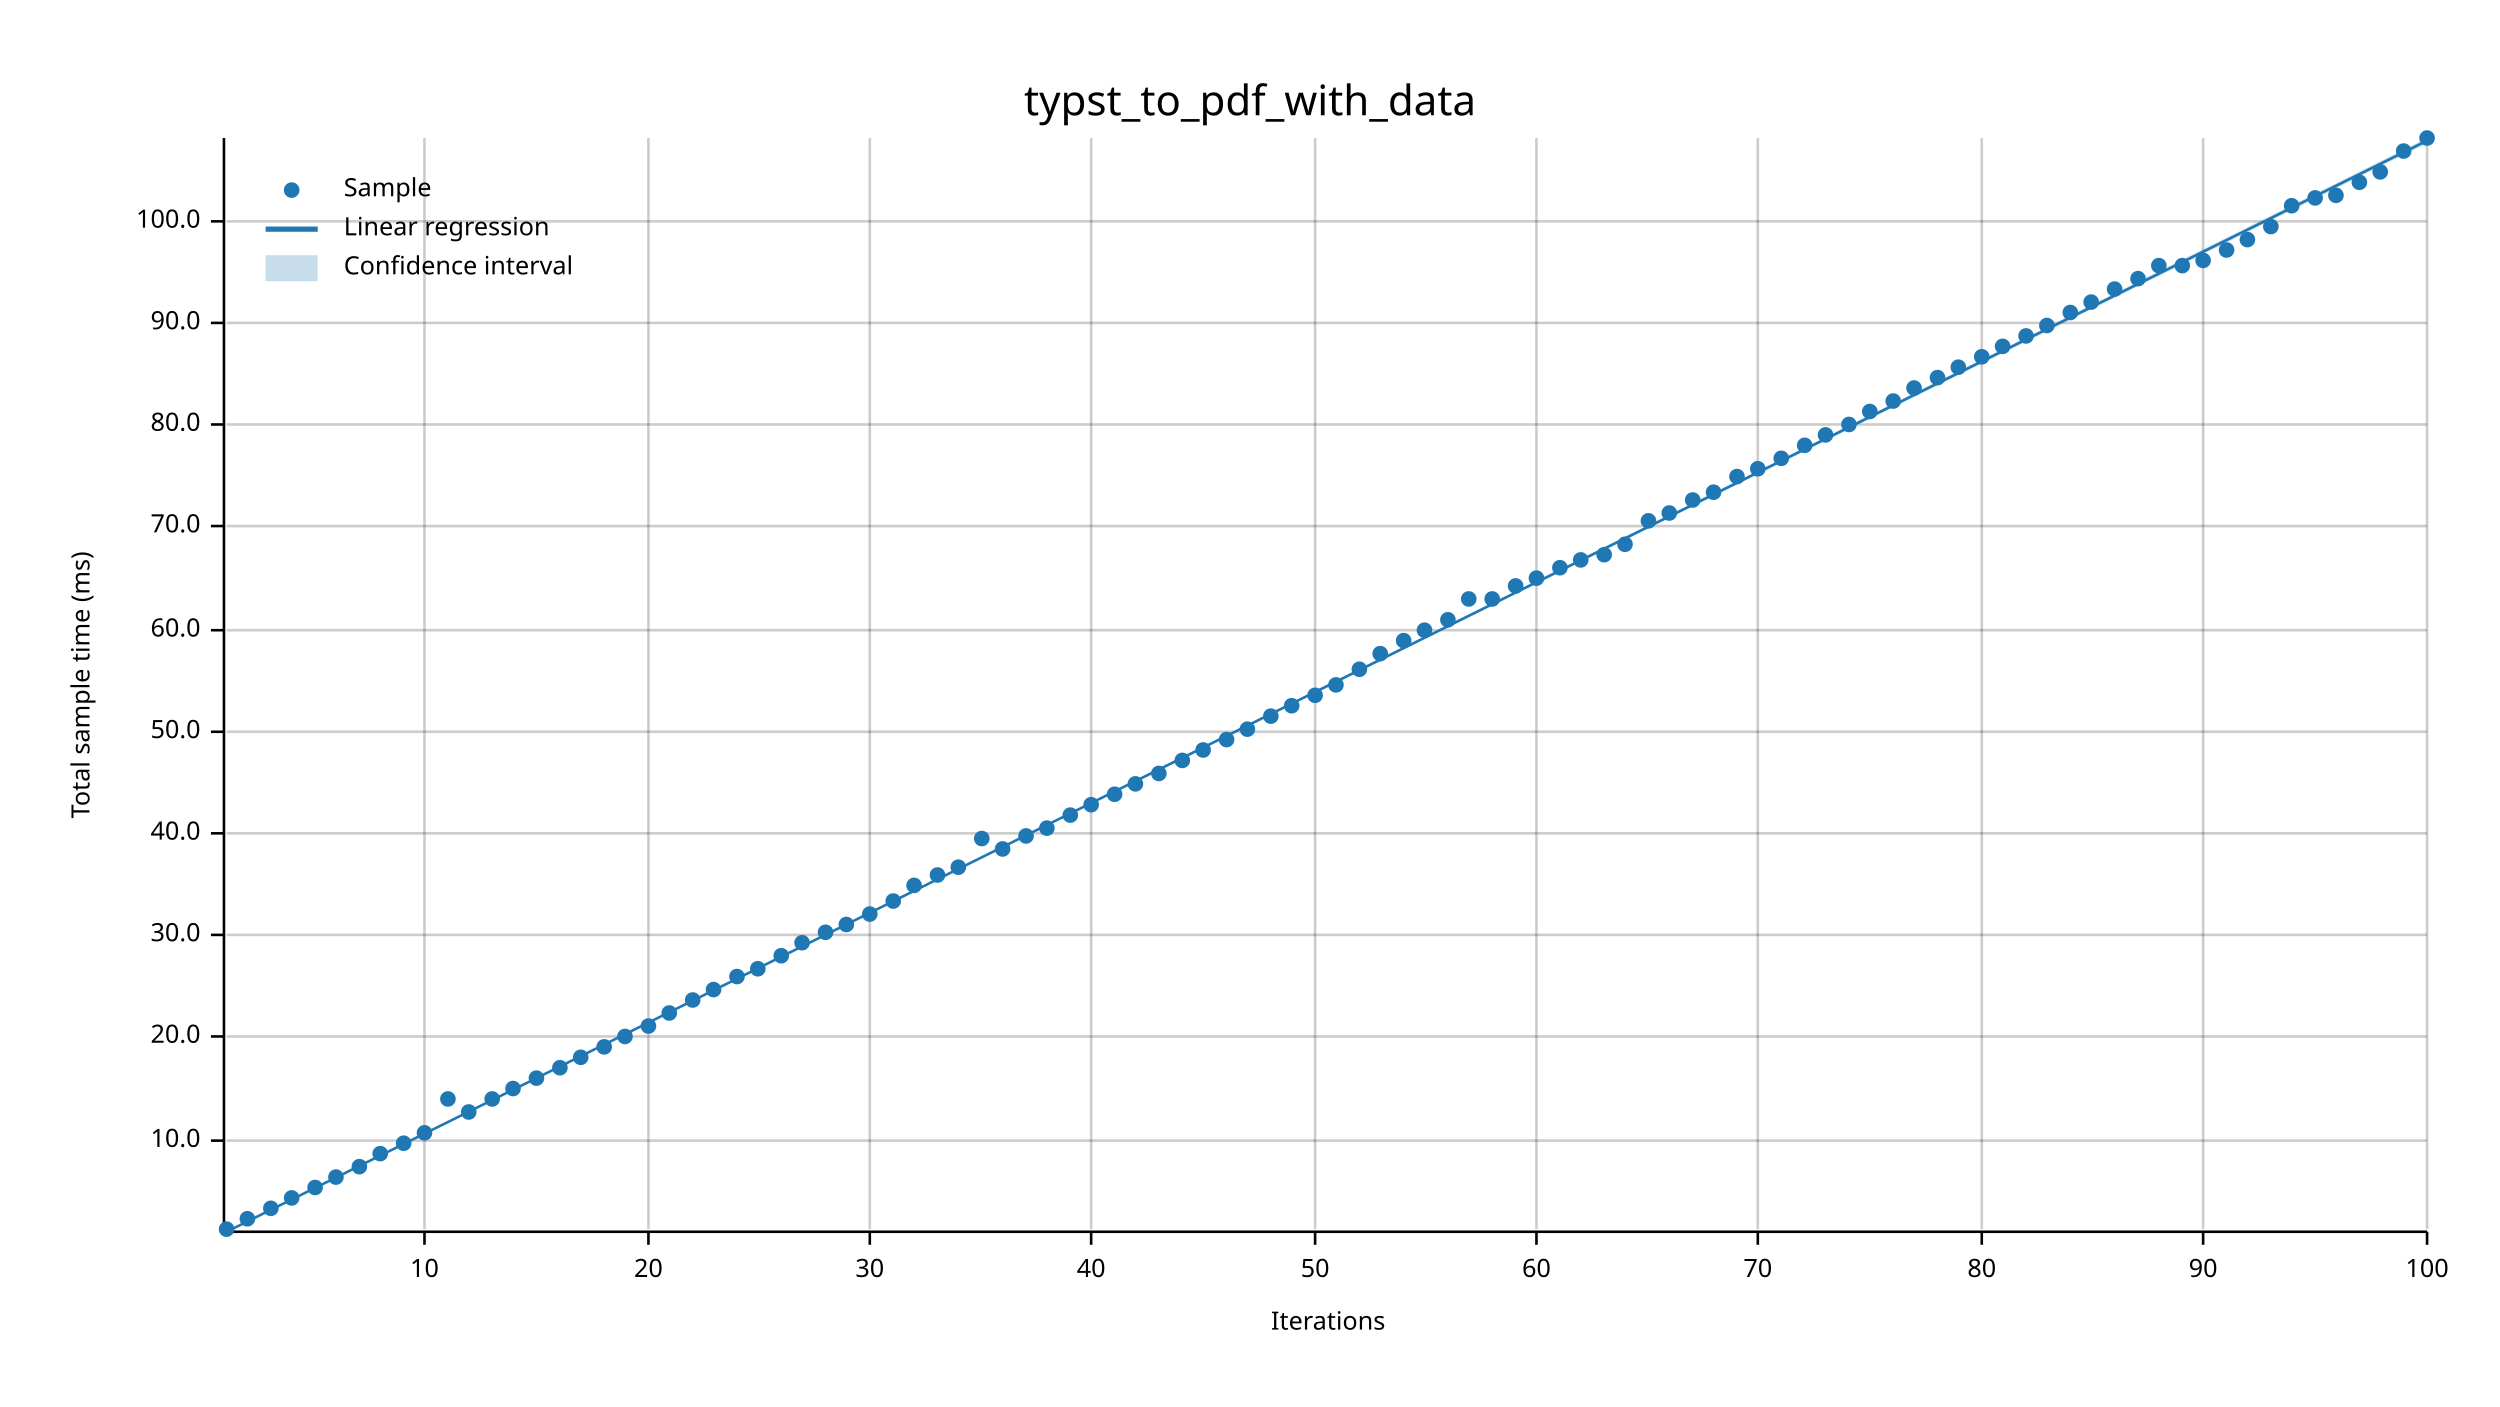
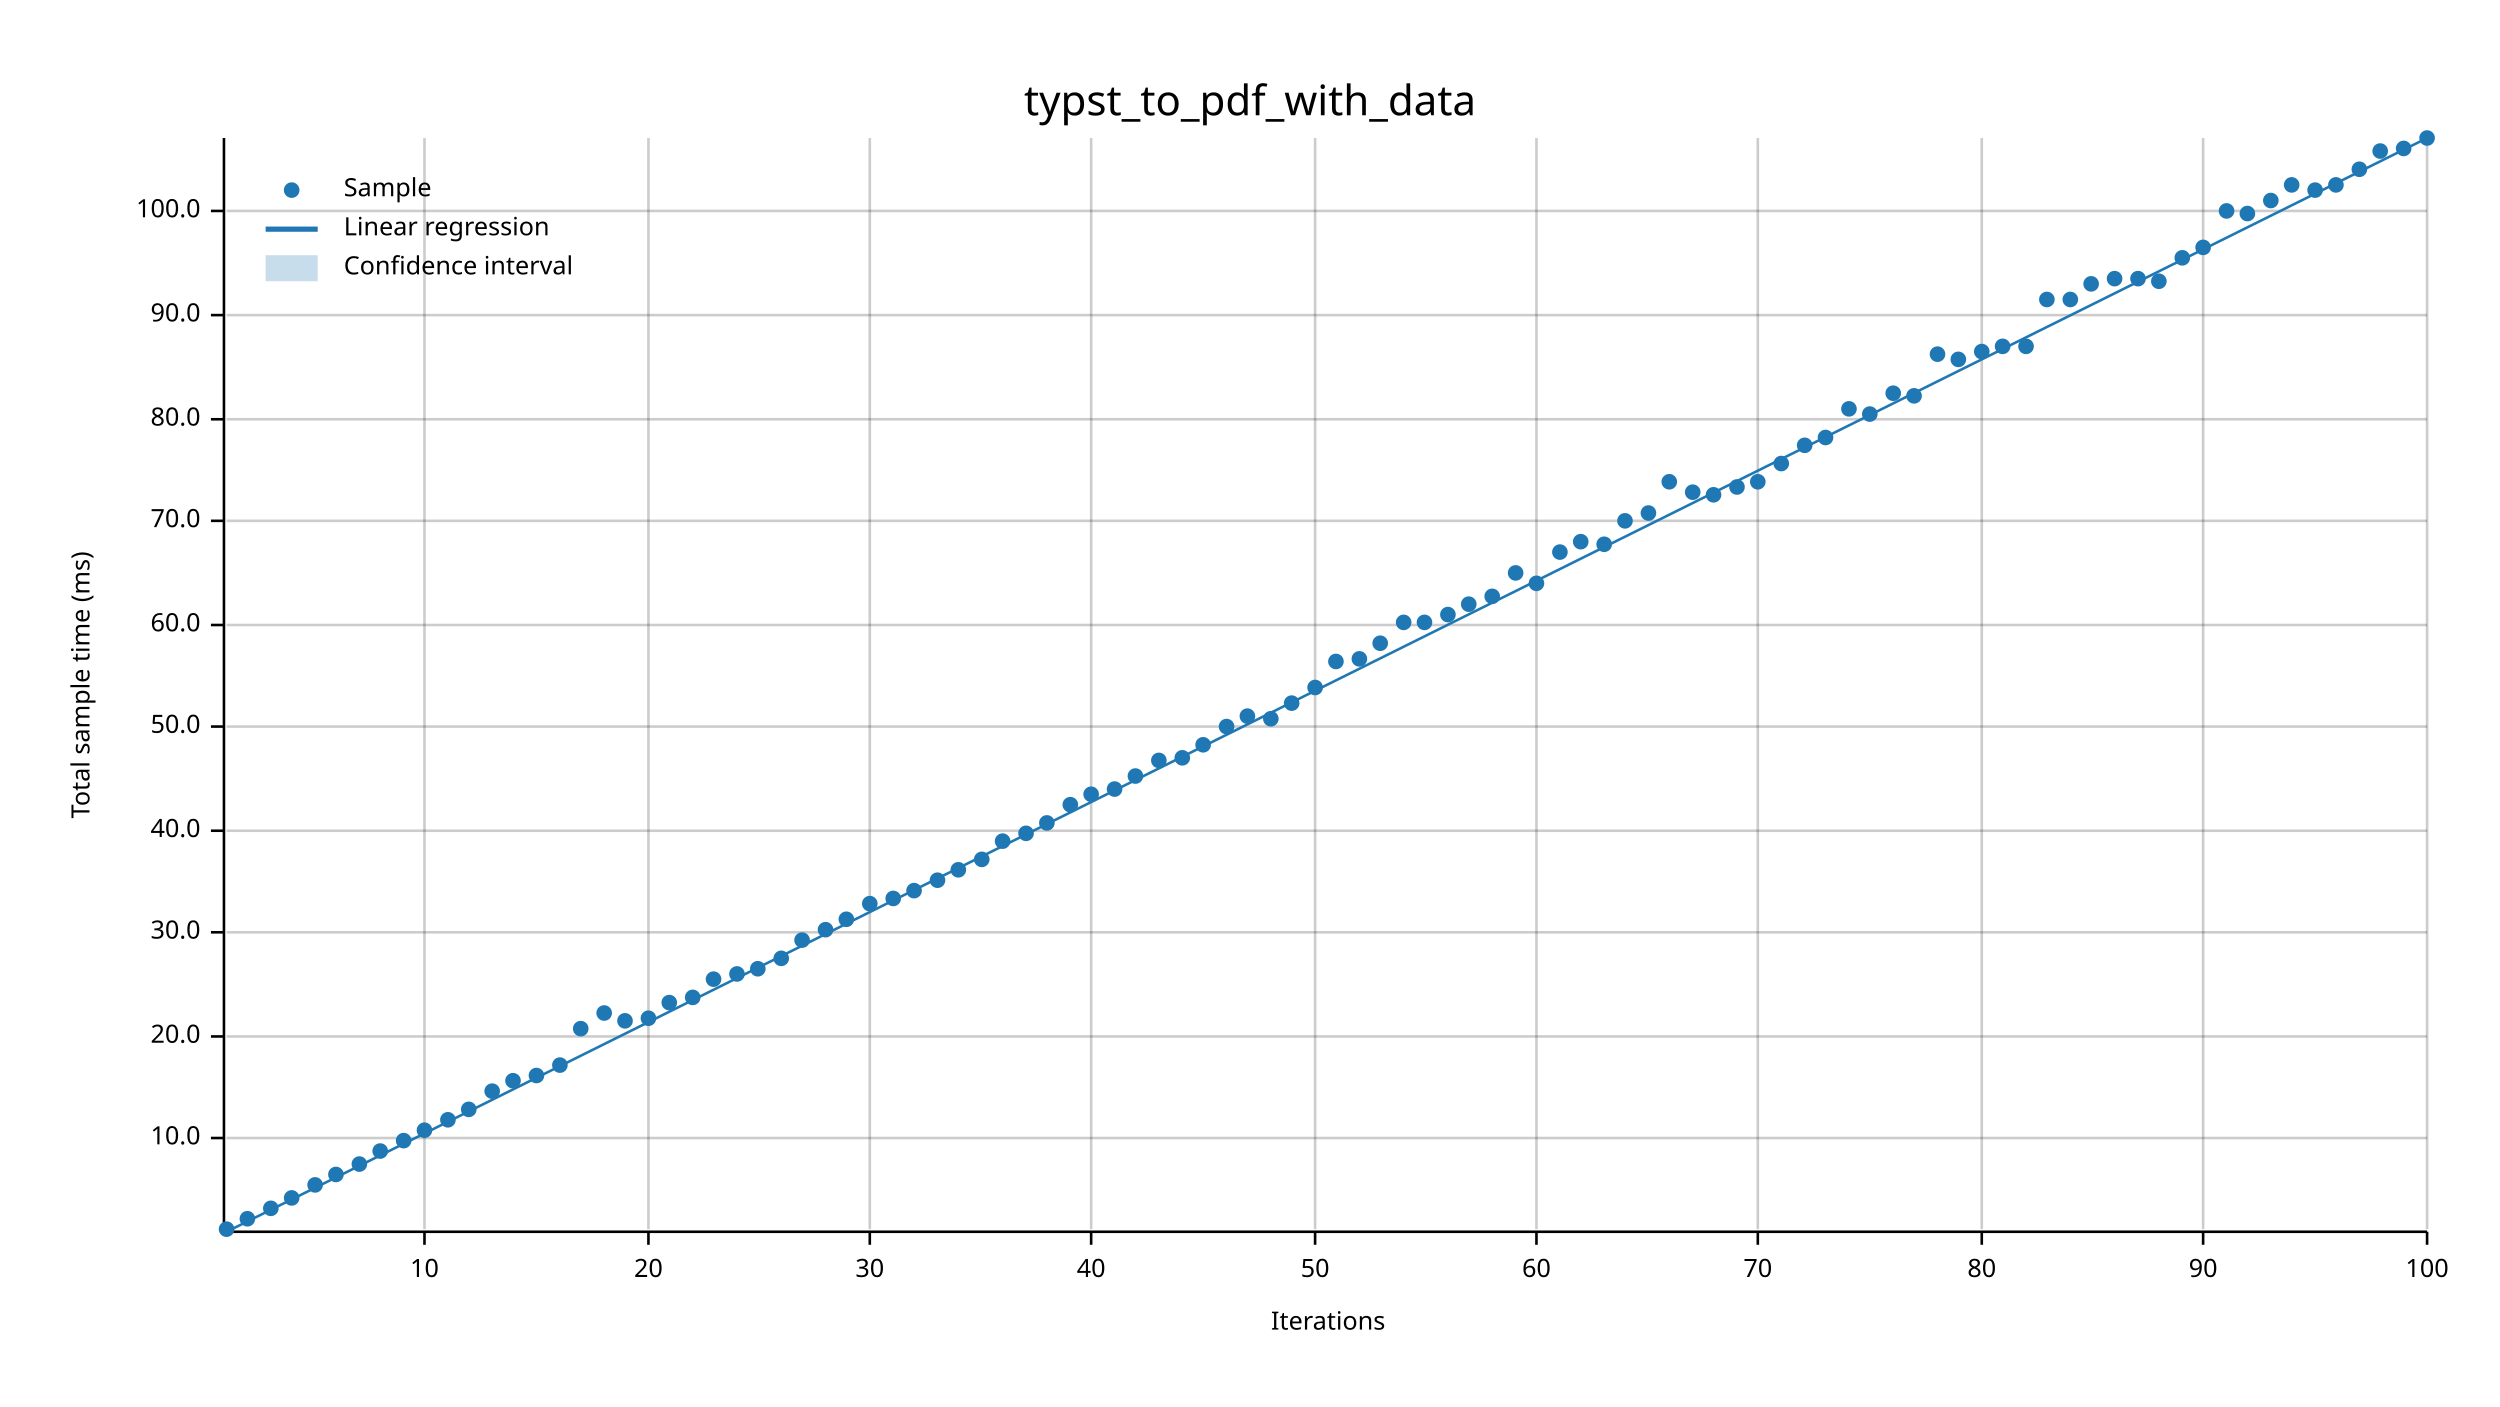
<svg xmlns="http://www.w3.org/2000/svg" width="960" height="540" viewBox="0 0 960 540">
  <text x="480" y="32" dy="0.76em" text-anchor="middle" font-family="sans-serif" font-size="16.129" opacity="1" fill="#000000">
typst_to_pdf_with_data
</text>
  <text x="27" y="263" dy="0.76em" text-anchor="middle" font-family="sans-serif" font-size="9.677" opacity="1" fill="#000000" transform="rotate(270, 27, 263)">
Total sample time (ms)
</text>
  <text x="510" y="513" dy="-0.5ex" text-anchor="middle" font-family="sans-serif" font-size="9.677" opacity="1" fill="#000000">
Iterations
</text>
  <line opacity="0.2" stroke="#000000" stroke-width="1" x1="163" y1="472" x2="163" y2="53" />
  <line opacity="0.2" stroke="#000000" stroke-width="1" x1="249" y1="472" x2="249" y2="53" />
  <line opacity="0.2" stroke="#000000" stroke-width="1" x1="334" y1="472" x2="334" y2="53" />
  <line opacity="0.2" stroke="#000000" stroke-width="1" x1="419" y1="472" x2="419" y2="53" />
  <line opacity="0.2" stroke="#000000" stroke-width="1" x1="505" y1="472" x2="505" y2="53" />
  <line opacity="0.2" stroke="#000000" stroke-width="1" x1="590" y1="472" x2="590" y2="53" />
  <line opacity="0.2" stroke="#000000" stroke-width="1" x1="675" y1="472" x2="675" y2="53" />
  <line opacity="0.2" stroke="#000000" stroke-width="1" x1="761" y1="472" x2="761" y2="53" />
  <line opacity="0.2" stroke="#000000" stroke-width="1" x1="846" y1="472" x2="846" y2="53" />
  <line opacity="0.2" stroke="#000000" stroke-width="1" x1="932" y1="472" x2="932" y2="53" />
-   <line opacity="0.2" stroke="#000000" stroke-width="1" x1="87" y1="438" x2="932" y2="438" />
+   <line opacity="0.2" stroke="#000000" stroke-width="1" x1="87" y1="437" x2="932" y2="437" />
  <line opacity="0.2" stroke="#000000" stroke-width="1" x1="87" y1="398" x2="932" y2="398" />
-   <line opacity="0.2" stroke="#000000" stroke-width="1" x1="87" y1="359" x2="932" y2="359" />
-   <line opacity="0.2" stroke="#000000" stroke-width="1" x1="87" y1="320" x2="932" y2="320" />
-   <line opacity="0.2" stroke="#000000" stroke-width="1" x1="87" y1="281" x2="932" y2="281" />
-   <line opacity="0.2" stroke="#000000" stroke-width="1" x1="87" y1="242" x2="932" y2="242" />
-   <line opacity="0.2" stroke="#000000" stroke-width="1" x1="87" y1="202" x2="932" y2="202" />
-   <line opacity="0.2" stroke="#000000" stroke-width="1" x1="87" y1="163" x2="932" y2="163" />
-   <line opacity="0.2" stroke="#000000" stroke-width="1" x1="87" y1="124" x2="932" y2="124" />
-   <line opacity="0.2" stroke="#000000" stroke-width="1" x1="87" y1="85" x2="932" y2="85" />
+   <line opacity="0.2" stroke="#000000" stroke-width="1" x1="87" y1="358" x2="932" y2="358" />
+   <line opacity="0.2" stroke="#000000" stroke-width="1" x1="87" y1="319" x2="932" y2="319" />
+   <line opacity="0.2" stroke="#000000" stroke-width="1" x1="87" y1="279" x2="932" y2="279" />
+   <line opacity="0.2" stroke="#000000" stroke-width="1" x1="87" y1="240" x2="932" y2="240" />
+   <line opacity="0.2" stroke="#000000" stroke-width="1" x1="87" y1="200" x2="932" y2="200" />
+   <line opacity="0.2" stroke="#000000" stroke-width="1" x1="87" y1="161" x2="932" y2="161" />
+   <line opacity="0.2" stroke="#000000" stroke-width="1" x1="87" y1="121" x2="932" y2="121" />
+   <line opacity="0.2" stroke="#000000" stroke-width="1" x1="87" y1="81" x2="932" y2="81" />
  <polyline fill="none" opacity="1" stroke="#000000" stroke-width="1" points="86,53 86,472 " />
-   <text x="77" y="438" dy="0.5ex" text-anchor="end" font-family="sans-serif" font-size="9.677" opacity="1" fill="#000000">
+   <text x="77" y="437" dy="0.5ex" text-anchor="end" font-family="sans-serif" font-size="9.677" opacity="1" fill="#000000">
10.0
</text>
-   <polyline fill="none" opacity="1" stroke="#000000" stroke-width="1" points="81,438 86,438 " />
+   <polyline fill="none" opacity="1" stroke="#000000" stroke-width="1" points="81,437 86,437 " />
  <text x="77" y="398" dy="0.5ex" text-anchor="end" font-family="sans-serif" font-size="9.677" opacity="1" fill="#000000">
20.0
</text>
  <polyline fill="none" opacity="1" stroke="#000000" stroke-width="1" points="81,398 86,398 " />
-   <text x="77" y="359" dy="0.5ex" text-anchor="end" font-family="sans-serif" font-size="9.677" opacity="1" fill="#000000">
+   <text x="77" y="358" dy="0.5ex" text-anchor="end" font-family="sans-serif" font-size="9.677" opacity="1" fill="#000000">
30.0
</text>
-   <polyline fill="none" opacity="1" stroke="#000000" stroke-width="1" points="81,359 86,359 " />
-   <text x="77" y="320" dy="0.5ex" text-anchor="end" font-family="sans-serif" font-size="9.677" opacity="1" fill="#000000">
+   <polyline fill="none" opacity="1" stroke="#000000" stroke-width="1" points="81,358 86,358 " />
+   <text x="77" y="319" dy="0.5ex" text-anchor="end" font-family="sans-serif" font-size="9.677" opacity="1" fill="#000000">
40.0
</text>
-   <polyline fill="none" opacity="1" stroke="#000000" stroke-width="1" points="81,320 86,320 " />
-   <text x="77" y="281" dy="0.5ex" text-anchor="end" font-family="sans-serif" font-size="9.677" opacity="1" fill="#000000">
+   <polyline fill="none" opacity="1" stroke="#000000" stroke-width="1" points="81,319 86,319 " />
+   <text x="77" y="279" dy="0.5ex" text-anchor="end" font-family="sans-serif" font-size="9.677" opacity="1" fill="#000000">
50.0
</text>
-   <polyline fill="none" opacity="1" stroke="#000000" stroke-width="1" points="81,281 86,281 " />
-   <text x="77" y="242" dy="0.5ex" text-anchor="end" font-family="sans-serif" font-size="9.677" opacity="1" fill="#000000">
+   <polyline fill="none" opacity="1" stroke="#000000" stroke-width="1" points="81,279 86,279 " />
+   <text x="77" y="240" dy="0.5ex" text-anchor="end" font-family="sans-serif" font-size="9.677" opacity="1" fill="#000000">
60.0
</text>
-   <polyline fill="none" opacity="1" stroke="#000000" stroke-width="1" points="81,242 86,242 " />
-   <text x="77" y="202" dy="0.5ex" text-anchor="end" font-family="sans-serif" font-size="9.677" opacity="1" fill="#000000">
+   <polyline fill="none" opacity="1" stroke="#000000" stroke-width="1" points="81,240 86,240 " />
+   <text x="77" y="200" dy="0.5ex" text-anchor="end" font-family="sans-serif" font-size="9.677" opacity="1" fill="#000000">
70.0
</text>
-   <polyline fill="none" opacity="1" stroke="#000000" stroke-width="1" points="81,202 86,202 " />
-   <text x="77" y="163" dy="0.5ex" text-anchor="end" font-family="sans-serif" font-size="9.677" opacity="1" fill="#000000">
+   <polyline fill="none" opacity="1" stroke="#000000" stroke-width="1" points="81,200 86,200 " />
+   <text x="77" y="161" dy="0.5ex" text-anchor="end" font-family="sans-serif" font-size="9.677" opacity="1" fill="#000000">
80.0
</text>
-   <polyline fill="none" opacity="1" stroke="#000000" stroke-width="1" points="81,163 86,163 " />
-   <text x="77" y="124" dy="0.5ex" text-anchor="end" font-family="sans-serif" font-size="9.677" opacity="1" fill="#000000">
+   <polyline fill="none" opacity="1" stroke="#000000" stroke-width="1" points="81,161 86,161 " />
+   <text x="77" y="121" dy="0.5ex" text-anchor="end" font-family="sans-serif" font-size="9.677" opacity="1" fill="#000000">
90.0
</text>
-   <polyline fill="none" opacity="1" stroke="#000000" stroke-width="1" points="81,124 86,124 " />
-   <text x="77" y="85" dy="0.5ex" text-anchor="end" font-family="sans-serif" font-size="9.677" opacity="1" fill="#000000">
+   <polyline fill="none" opacity="1" stroke="#000000" stroke-width="1" points="81,121 86,121 " />
+   <text x="77" y="81" dy="0.5ex" text-anchor="end" font-family="sans-serif" font-size="9.677" opacity="1" fill="#000000">
100.0
</text>
-   <polyline fill="none" opacity="1" stroke="#000000" stroke-width="1" points="81,85 86,85 " />
+   <polyline fill="none" opacity="1" stroke="#000000" stroke-width="1" points="81,81 86,81 " />
  <polyline fill="none" opacity="1" stroke="#000000" stroke-width="1" points="87,473 932,473 " />
  <text x="163" y="483" dy="0.76em" text-anchor="middle" font-family="sans-serif" font-size="9.677" opacity="1" fill="#000000">
10
</text>
  <polyline fill="none" opacity="1" stroke="#000000" stroke-width="1" points="163,473 163,478 " />
  <text x="249" y="483" dy="0.76em" text-anchor="middle" font-family="sans-serif" font-size="9.677" opacity="1" fill="#000000">
20
</text>
  <polyline fill="none" opacity="1" stroke="#000000" stroke-width="1" points="249,473 249,478 " />
  <text x="334" y="483" dy="0.76em" text-anchor="middle" font-family="sans-serif" font-size="9.677" opacity="1" fill="#000000">
30
</text>
  <polyline fill="none" opacity="1" stroke="#000000" stroke-width="1" points="334,473 334,478 " />
  <text x="419" y="483" dy="0.76em" text-anchor="middle" font-family="sans-serif" font-size="9.677" opacity="1" fill="#000000">
40
</text>
  <polyline fill="none" opacity="1" stroke="#000000" stroke-width="1" points="419,473 419,478 " />
  <text x="505" y="483" dy="0.76em" text-anchor="middle" font-family="sans-serif" font-size="9.677" opacity="1" fill="#000000">
50
</text>
  <polyline fill="none" opacity="1" stroke="#000000" stroke-width="1" points="505,473 505,478 " />
  <text x="590" y="483" dy="0.76em" text-anchor="middle" font-family="sans-serif" font-size="9.677" opacity="1" fill="#000000">
60
</text>
  <polyline fill="none" opacity="1" stroke="#000000" stroke-width="1" points="590,473 590,478 " />
  <text x="675" y="483" dy="0.76em" text-anchor="middle" font-family="sans-serif" font-size="9.677" opacity="1" fill="#000000">
70
</text>
  <polyline fill="none" opacity="1" stroke="#000000" stroke-width="1" points="675,473 675,478 " />
  <text x="761" y="483" dy="0.76em" text-anchor="middle" font-family="sans-serif" font-size="9.677" opacity="1" fill="#000000">
80
</text>
  <polyline fill="none" opacity="1" stroke="#000000" stroke-width="1" points="761,473 761,478 " />
  <text x="846" y="483" dy="0.76em" text-anchor="middle" font-family="sans-serif" font-size="9.677" opacity="1" fill="#000000">
90
</text>
  <polyline fill="none" opacity="1" stroke="#000000" stroke-width="1" points="846,473 846,478 " />
  <text x="932" y="483" dy="0.76em" text-anchor="middle" font-family="sans-serif" font-size="9.677" opacity="1" fill="#000000">
100
</text>
  <polyline fill="none" opacity="1" stroke="#000000" stroke-width="1" points="932,473 932,478 " />
  <circle cx="87" cy="472" r="3" opacity="1" fill="#1F78B4" stroke="none" stroke-width="1" />
  <circle cx="95" cy="468" r="3" opacity="1" fill="#1F78B4" stroke="none" stroke-width="1" />
  <circle cx="104" cy="464" r="3" opacity="1" fill="#1F78B4" stroke="none" stroke-width="1" />
  <circle cx="112" cy="460" r="3" opacity="1" fill="#1F78B4" stroke="none" stroke-width="1" />
-   <circle cx="121" cy="456" r="3" opacity="1" fill="#1F78B4" stroke="none" stroke-width="1" />
-   <circle cx="129" cy="452" r="3" opacity="1" fill="#1F78B4" stroke="none" stroke-width="1" />
-   <circle cx="138" cy="448" r="3" opacity="1" fill="#1F78B4" stroke="none" stroke-width="1" />
-   <circle cx="146" cy="443" r="3" opacity="1" fill="#1F78B4" stroke="none" stroke-width="1" />
-   <circle cx="155" cy="439" r="3" opacity="1" fill="#1F78B4" stroke="none" stroke-width="1" />
-   <circle cx="163" cy="435" r="3" opacity="1" fill="#1F78B4" stroke="none" stroke-width="1" />
-   <circle cx="172" cy="422" r="3" opacity="1" fill="#1F78B4" stroke="none" stroke-width="1" />
-   <circle cx="180" cy="427" r="3" opacity="1" fill="#1F78B4" stroke="none" stroke-width="1" />
-   <circle cx="189" cy="422" r="3" opacity="1" fill="#1F78B4" stroke="none" stroke-width="1" />
-   <circle cx="197" cy="418" r="3" opacity="1" fill="#1F78B4" stroke="none" stroke-width="1" />
-   <circle cx="206" cy="414" r="3" opacity="1" fill="#1F78B4" stroke="none" stroke-width="1" />
-   <circle cx="215" cy="410" r="3" opacity="1" fill="#1F78B4" stroke="none" stroke-width="1" />
-   <circle cx="223" cy="406" r="3" opacity="1" fill="#1F78B4" stroke="none" stroke-width="1" />
-   <circle cx="232" cy="402" r="3" opacity="1" fill="#1F78B4" stroke="none" stroke-width="1" />
-   <circle cx="240" cy="398" r="3" opacity="1" fill="#1F78B4" stroke="none" stroke-width="1" />
-   <circle cx="249" cy="394" r="3" opacity="1" fill="#1F78B4" stroke="none" stroke-width="1" />
-   <circle cx="257" cy="389" r="3" opacity="1" fill="#1F78B4" stroke="none" stroke-width="1" />
-   <circle cx="266" cy="384" r="3" opacity="1" fill="#1F78B4" stroke="none" stroke-width="1" />
-   <circle cx="274" cy="380" r="3" opacity="1" fill="#1F78B4" stroke="none" stroke-width="1" />
-   <circle cx="283" cy="375" r="3" opacity="1" fill="#1F78B4" stroke="none" stroke-width="1" />
+   <circle cx="121" cy="455" r="3" opacity="1" fill="#1F78B4" stroke="none" stroke-width="1" />
+   <circle cx="129" cy="451" r="3" opacity="1" fill="#1F78B4" stroke="none" stroke-width="1" />
+   <circle cx="138" cy="447" r="3" opacity="1" fill="#1F78B4" stroke="none" stroke-width="1" />
+   <circle cx="146" cy="442" r="3" opacity="1" fill="#1F78B4" stroke="none" stroke-width="1" />
+   <circle cx="155" cy="438" r="3" opacity="1" fill="#1F78B4" stroke="none" stroke-width="1" />
+   <circle cx="163" cy="434" r="3" opacity="1" fill="#1F78B4" stroke="none" stroke-width="1" />
+   <circle cx="172" cy="430" r="3" opacity="1" fill="#1F78B4" stroke="none" stroke-width="1" />
+   <circle cx="180" cy="426" r="3" opacity="1" fill="#1F78B4" stroke="none" stroke-width="1" />
+   <circle cx="189" cy="419" r="3" opacity="1" fill="#1F78B4" stroke="none" stroke-width="1" />
+   <circle cx="197" cy="415" r="3" opacity="1" fill="#1F78B4" stroke="none" stroke-width="1" />
+   <circle cx="206" cy="413" r="3" opacity="1" fill="#1F78B4" stroke="none" stroke-width="1" />
+   <circle cx="215" cy="409" r="3" opacity="1" fill="#1F78B4" stroke="none" stroke-width="1" />
+   <circle cx="223" cy="395" r="3" opacity="1" fill="#1F78B4" stroke="none" stroke-width="1" />
+   <circle cx="232" cy="389" r="3" opacity="1" fill="#1F78B4" stroke="none" stroke-width="1" />
+   <circle cx="240" cy="392" r="3" opacity="1" fill="#1F78B4" stroke="none" stroke-width="1" />
+   <circle cx="249" cy="391" r="3" opacity="1" fill="#1F78B4" stroke="none" stroke-width="1" />
+   <circle cx="257" cy="385" r="3" opacity="1" fill="#1F78B4" stroke="none" stroke-width="1" />
+   <circle cx="266" cy="383" r="3" opacity="1" fill="#1F78B4" stroke="none" stroke-width="1" />
+   <circle cx="274" cy="376" r="3" opacity="1" fill="#1F78B4" stroke="none" stroke-width="1" />
+   <circle cx="283" cy="374" r="3" opacity="1" fill="#1F78B4" stroke="none" stroke-width="1" />
  <circle cx="291" cy="372" r="3" opacity="1" fill="#1F78B4" stroke="none" stroke-width="1" />
-   <circle cx="300" cy="367" r="3" opacity="1" fill="#1F78B4" stroke="none" stroke-width="1" />
-   <circle cx="308" cy="362" r="3" opacity="1" fill="#1F78B4" stroke="none" stroke-width="1" />
-   <circle cx="317" cy="358" r="3" opacity="1" fill="#1F78B4" stroke="none" stroke-width="1" />
-   <circle cx="325" cy="355" r="3" opacity="1" fill="#1F78B4" stroke="none" stroke-width="1" />
-   <circle cx="334" cy="351" r="3" opacity="1" fill="#1F78B4" stroke="none" stroke-width="1" />
-   <circle cx="343" cy="346" r="3" opacity="1" fill="#1F78B4" stroke="none" stroke-width="1" />
-   <circle cx="351" cy="340" r="3" opacity="1" fill="#1F78B4" stroke="none" stroke-width="1" />
-   <circle cx="360" cy="336" r="3" opacity="1" fill="#1F78B4" stroke="none" stroke-width="1" />
-   <circle cx="368" cy="333" r="3" opacity="1" fill="#1F78B4" stroke="none" stroke-width="1" />
-   <circle cx="377" cy="322" r="3" opacity="1" fill="#1F78B4" stroke="none" stroke-width="1" />
-   <circle cx="385" cy="326" r="3" opacity="1" fill="#1F78B4" stroke="none" stroke-width="1" />
-   <circle cx="394" cy="321" r="3" opacity="1" fill="#1F78B4" stroke="none" stroke-width="1" />
-   <circle cx="402" cy="318" r="3" opacity="1" fill="#1F78B4" stroke="none" stroke-width="1" />
-   <circle cx="411" cy="313" r="3" opacity="1" fill="#1F78B4" stroke="none" stroke-width="1" />
-   <circle cx="419" cy="309" r="3" opacity="1" fill="#1F78B4" stroke="none" stroke-width="1" />
-   <circle cx="428" cy="305" r="3" opacity="1" fill="#1F78B4" stroke="none" stroke-width="1" />
-   <circle cx="436" cy="301" r="3" opacity="1" fill="#1F78B4" stroke="none" stroke-width="1" />
-   <circle cx="445" cy="297" r="3" opacity="1" fill="#1F78B4" stroke="none" stroke-width="1" />
-   <circle cx="454" cy="292" r="3" opacity="1" fill="#1F78B4" stroke="none" stroke-width="1" />
-   <circle cx="462" cy="288" r="3" opacity="1" fill="#1F78B4" stroke="none" stroke-width="1" />
-   <circle cx="471" cy="284" r="3" opacity="1" fill="#1F78B4" stroke="none" stroke-width="1" />
-   <circle cx="479" cy="280" r="3" opacity="1" fill="#1F78B4" stroke="none" stroke-width="1" />
-   <circle cx="488" cy="275" r="3" opacity="1" fill="#1F78B4" stroke="none" stroke-width="1" />
-   <circle cx="496" cy="271" r="3" opacity="1" fill="#1F78B4" stroke="none" stroke-width="1" />
-   <circle cx="505" cy="267" r="3" opacity="1" fill="#1F78B4" stroke="none" stroke-width="1" />
-   <circle cx="513" cy="263" r="3" opacity="1" fill="#1F78B4" stroke="none" stroke-width="1" />
-   <circle cx="522" cy="257" r="3" opacity="1" fill="#1F78B4" stroke="none" stroke-width="1" />
-   <circle cx="530" cy="251" r="3" opacity="1" fill="#1F78B4" stroke="none" stroke-width="1" />
-   <circle cx="539" cy="246" r="3" opacity="1" fill="#1F78B4" stroke="none" stroke-width="1" />
-   <circle cx="547" cy="242" r="3" opacity="1" fill="#1F78B4" stroke="none" stroke-width="1" />
-   <circle cx="556" cy="238" r="3" opacity="1" fill="#1F78B4" stroke="none" stroke-width="1" />
-   <circle cx="564" cy="230" r="3" opacity="1" fill="#1F78B4" stroke="none" stroke-width="1" />
-   <circle cx="573" cy="230" r="3" opacity="1" fill="#1F78B4" stroke="none" stroke-width="1" />
-   <circle cx="582" cy="225" r="3" opacity="1" fill="#1F78B4" stroke="none" stroke-width="1" />
-   <circle cx="590" cy="222" r="3" opacity="1" fill="#1F78B4" stroke="none" stroke-width="1" />
-   <circle cx="599" cy="218" r="3" opacity="1" fill="#1F78B4" stroke="none" stroke-width="1" />
-   <circle cx="607" cy="215" r="3" opacity="1" fill="#1F78B4" stroke="none" stroke-width="1" />
-   <circle cx="616" cy="213" r="3" opacity="1" fill="#1F78B4" stroke="none" stroke-width="1" />
-   <circle cx="624" cy="209" r="3" opacity="1" fill="#1F78B4" stroke="none" stroke-width="1" />
-   <circle cx="633" cy="200" r="3" opacity="1" fill="#1F78B4" stroke="none" stroke-width="1" />
-   <circle cx="641" cy="197" r="3" opacity="1" fill="#1F78B4" stroke="none" stroke-width="1" />
-   <circle cx="650" cy="192" r="3" opacity="1" fill="#1F78B4" stroke="none" stroke-width="1" />
-   <circle cx="658" cy="189" r="3" opacity="1" fill="#1F78B4" stroke="none" stroke-width="1" />
-   <circle cx="667" cy="183" r="3" opacity="1" fill="#1F78B4" stroke="none" stroke-width="1" />
-   <circle cx="675" cy="180" r="3" opacity="1" fill="#1F78B4" stroke="none" stroke-width="1" />
-   <circle cx="684" cy="176" r="3" opacity="1" fill="#1F78B4" stroke="none" stroke-width="1" />
+   <circle cx="300" cy="368" r="3" opacity="1" fill="#1F78B4" stroke="none" stroke-width="1" />
+   <circle cx="308" cy="361" r="3" opacity="1" fill="#1F78B4" stroke="none" stroke-width="1" />
+   <circle cx="317" cy="357" r="3" opacity="1" fill="#1F78B4" stroke="none" stroke-width="1" />
+   <circle cx="325" cy="353" r="3" opacity="1" fill="#1F78B4" stroke="none" stroke-width="1" />
+   <circle cx="334" cy="347" r="3" opacity="1" fill="#1F78B4" stroke="none" stroke-width="1" />
+   <circle cx="343" cy="345" r="3" opacity="1" fill="#1F78B4" stroke="none" stroke-width="1" />
+   <circle cx="351" cy="342" r="3" opacity="1" fill="#1F78B4" stroke="none" stroke-width="1" />
+   <circle cx="360" cy="338" r="3" opacity="1" fill="#1F78B4" stroke="none" stroke-width="1" />
+   <circle cx="368" cy="334" r="3" opacity="1" fill="#1F78B4" stroke="none" stroke-width="1" />
+   <circle cx="377" cy="330" r="3" opacity="1" fill="#1F78B4" stroke="none" stroke-width="1" />
+   <circle cx="385" cy="323" r="3" opacity="1" fill="#1F78B4" stroke="none" stroke-width="1" />
+   <circle cx="394" cy="320" r="3" opacity="1" fill="#1F78B4" stroke="none" stroke-width="1" />
+   <circle cx="402" cy="316" r="3" opacity="1" fill="#1F78B4" stroke="none" stroke-width="1" />
+   <circle cx="411" cy="309" r="3" opacity="1" fill="#1F78B4" stroke="none" stroke-width="1" />
+   <circle cx="419" cy="305" r="3" opacity="1" fill="#1F78B4" stroke="none" stroke-width="1" />
+   <circle cx="428" cy="303" r="3" opacity="1" fill="#1F78B4" stroke="none" stroke-width="1" />
+   <circle cx="436" cy="298" r="3" opacity="1" fill="#1F78B4" stroke="none" stroke-width="1" />
+   <circle cx="445" cy="292" r="3" opacity="1" fill="#1F78B4" stroke="none" stroke-width="1" />
+   <circle cx="454" cy="291" r="3" opacity="1" fill="#1F78B4" stroke="none" stroke-width="1" />
+   <circle cx="462" cy="286" r="3" opacity="1" fill="#1F78B4" stroke="none" stroke-width="1" />
+   <circle cx="471" cy="279" r="3" opacity="1" fill="#1F78B4" stroke="none" stroke-width="1" />
+   <circle cx="479" cy="275" r="3" opacity="1" fill="#1F78B4" stroke="none" stroke-width="1" />
+   <circle cx="488" cy="276" r="3" opacity="1" fill="#1F78B4" stroke="none" stroke-width="1" />
+   <circle cx="496" cy="270" r="3" opacity="1" fill="#1F78B4" stroke="none" stroke-width="1" />
+   <circle cx="505" cy="264" r="3" opacity="1" fill="#1F78B4" stroke="none" stroke-width="1" />
+   <circle cx="513" cy="254" r="3" opacity="1" fill="#1F78B4" stroke="none" stroke-width="1" />
+   <circle cx="522" cy="253" r="3" opacity="1" fill="#1F78B4" stroke="none" stroke-width="1" />
+   <circle cx="530" cy="247" r="3" opacity="1" fill="#1F78B4" stroke="none" stroke-width="1" />
+   <circle cx="539" cy="239" r="3" opacity="1" fill="#1F78B4" stroke="none" stroke-width="1" />
+   <circle cx="547" cy="239" r="3" opacity="1" fill="#1F78B4" stroke="none" stroke-width="1" />
+   <circle cx="556" cy="236" r="3" opacity="1" fill="#1F78B4" stroke="none" stroke-width="1" />
+   <circle cx="564" cy="232" r="3" opacity="1" fill="#1F78B4" stroke="none" stroke-width="1" />
+   <circle cx="573" cy="229" r="3" opacity="1" fill="#1F78B4" stroke="none" stroke-width="1" />
+   <circle cx="582" cy="220" r="3" opacity="1" fill="#1F78B4" stroke="none" stroke-width="1" />
+   <circle cx="590" cy="224" r="3" opacity="1" fill="#1F78B4" stroke="none" stroke-width="1" />
+   <circle cx="599" cy="212" r="3" opacity="1" fill="#1F78B4" stroke="none" stroke-width="1" />
+   <circle cx="607" cy="208" r="3" opacity="1" fill="#1F78B4" stroke="none" stroke-width="1" />
+   <circle cx="616" cy="209" r="3" opacity="1" fill="#1F78B4" stroke="none" stroke-width="1" />
+   <circle cx="624" cy="200" r="3" opacity="1" fill="#1F78B4" stroke="none" stroke-width="1" />
+   <circle cx="633" cy="197" r="3" opacity="1" fill="#1F78B4" stroke="none" stroke-width="1" />
+   <circle cx="641" cy="185" r="3" opacity="1" fill="#1F78B4" stroke="none" stroke-width="1" />
+   <circle cx="650" cy="189" r="3" opacity="1" fill="#1F78B4" stroke="none" stroke-width="1" />
+   <circle cx="658" cy="190" r="3" opacity="1" fill="#1F78B4" stroke="none" stroke-width="1" />
+   <circle cx="667" cy="187" r="3" opacity="1" fill="#1F78B4" stroke="none" stroke-width="1" />
+   <circle cx="675" cy="185" r="3" opacity="1" fill="#1F78B4" stroke="none" stroke-width="1" />
+   <circle cx="684" cy="178" r="3" opacity="1" fill="#1F78B4" stroke="none" stroke-width="1" />
  <circle cx="693" cy="171" r="3" opacity="1" fill="#1F78B4" stroke="none" stroke-width="1" />
-   <circle cx="701" cy="167" r="3" opacity="1" fill="#1F78B4" stroke="none" stroke-width="1" />
-   <circle cx="710" cy="163" r="3" opacity="1" fill="#1F78B4" stroke="none" stroke-width="1" />
-   <circle cx="718" cy="158" r="3" opacity="1" fill="#1F78B4" stroke="none" stroke-width="1" />
-   <circle cx="727" cy="154" r="3" opacity="1" fill="#1F78B4" stroke="none" stroke-width="1" />
-   <circle cx="735" cy="149" r="3" opacity="1" fill="#1F78B4" stroke="none" stroke-width="1" />
-   <circle cx="744" cy="145" r="3" opacity="1" fill="#1F78B4" stroke="none" stroke-width="1" />
-   <circle cx="752" cy="141" r="3" opacity="1" fill="#1F78B4" stroke="none" stroke-width="1" />
-   <circle cx="761" cy="137" r="3" opacity="1" fill="#1F78B4" stroke="none" stroke-width="1" />
+   <circle cx="701" cy="168" r="3" opacity="1" fill="#1F78B4" stroke="none" stroke-width="1" />
+   <circle cx="710" cy="157" r="3" opacity="1" fill="#1F78B4" stroke="none" stroke-width="1" />
+   <circle cx="718" cy="159" r="3" opacity="1" fill="#1F78B4" stroke="none" stroke-width="1" />
+   <circle cx="727" cy="151" r="3" opacity="1" fill="#1F78B4" stroke="none" stroke-width="1" />
+   <circle cx="735" cy="152" r="3" opacity="1" fill="#1F78B4" stroke="none" stroke-width="1" />
+   <circle cx="744" cy="136" r="3" opacity="1" fill="#1F78B4" stroke="none" stroke-width="1" />
+   <circle cx="752" cy="138" r="3" opacity="1" fill="#1F78B4" stroke="none" stroke-width="1" />
+   <circle cx="761" cy="135" r="3" opacity="1" fill="#1F78B4" stroke="none" stroke-width="1" />
  <circle cx="769" cy="133" r="3" opacity="1" fill="#1F78B4" stroke="none" stroke-width="1" />
-   <circle cx="778" cy="129" r="3" opacity="1" fill="#1F78B4" stroke="none" stroke-width="1" />
-   <circle cx="786" cy="125" r="3" opacity="1" fill="#1F78B4" stroke="none" stroke-width="1" />
-   <circle cx="795" cy="120" r="3" opacity="1" fill="#1F78B4" stroke="none" stroke-width="1" />
-   <circle cx="803" cy="116" r="3" opacity="1" fill="#1F78B4" stroke="none" stroke-width="1" />
-   <circle cx="812" cy="111" r="3" opacity="1" fill="#1F78B4" stroke="none" stroke-width="1" />
+   <circle cx="778" cy="133" r="3" opacity="1" fill="#1F78B4" stroke="none" stroke-width="1" />
+   <circle cx="786" cy="115" r="3" opacity="1" fill="#1F78B4" stroke="none" stroke-width="1" />
+   <circle cx="795" cy="115" r="3" opacity="1" fill="#1F78B4" stroke="none" stroke-width="1" />
+   <circle cx="803" cy="109" r="3" opacity="1" fill="#1F78B4" stroke="none" stroke-width="1" />
+   <circle cx="812" cy="107" r="3" opacity="1" fill="#1F78B4" stroke="none" stroke-width="1" />
  <circle cx="821" cy="107" r="3" opacity="1" fill="#1F78B4" stroke="none" stroke-width="1" />
-   <circle cx="829" cy="102" r="3" opacity="1" fill="#1F78B4" stroke="none" stroke-width="1" />
-   <circle cx="838" cy="102" r="3" opacity="1" fill="#1F78B4" stroke="none" stroke-width="1" />
-   <circle cx="846" cy="100" r="3" opacity="1" fill="#1F78B4" stroke="none" stroke-width="1" />
-   <circle cx="855" cy="96" r="3" opacity="1" fill="#1F78B4" stroke="none" stroke-width="1" />
-   <circle cx="863" cy="92" r="3" opacity="1" fill="#1F78B4" stroke="none" stroke-width="1" />
-   <circle cx="872" cy="87" r="3" opacity="1" fill="#1F78B4" stroke="none" stroke-width="1" />
-   <circle cx="880" cy="79" r="3" opacity="1" fill="#1F78B4" stroke="none" stroke-width="1" />
-   <circle cx="889" cy="76" r="3" opacity="1" fill="#1F78B4" stroke="none" stroke-width="1" />
-   <circle cx="897" cy="75" r="3" opacity="1" fill="#1F78B4" stroke="none" stroke-width="1" />
-   <circle cx="906" cy="70" r="3" opacity="1" fill="#1F78B4" stroke="none" stroke-width="1" />
-   <circle cx="914" cy="66" r="3" opacity="1" fill="#1F78B4" stroke="none" stroke-width="1" />
-   <circle cx="923" cy="58" r="3" opacity="1" fill="#1F78B4" stroke="none" stroke-width="1" />
+   <circle cx="829" cy="108" r="3" opacity="1" fill="#1F78B4" stroke="none" stroke-width="1" />
+   <circle cx="838" cy="99" r="3" opacity="1" fill="#1F78B4" stroke="none" stroke-width="1" />
+   <circle cx="846" cy="95" r="3" opacity="1" fill="#1F78B4" stroke="none" stroke-width="1" />
+   <circle cx="855" cy="81" r="3" opacity="1" fill="#1F78B4" stroke="none" stroke-width="1" />
+   <circle cx="863" cy="82" r="3" opacity="1" fill="#1F78B4" stroke="none" stroke-width="1" />
+   <circle cx="872" cy="77" r="3" opacity="1" fill="#1F78B4" stroke="none" stroke-width="1" />
+   <circle cx="880" cy="71" r="3" opacity="1" fill="#1F78B4" stroke="none" stroke-width="1" />
+   <circle cx="889" cy="73" r="3" opacity="1" fill="#1F78B4" stroke="none" stroke-width="1" />
+   <circle cx="897" cy="71" r="3" opacity="1" fill="#1F78B4" stroke="none" stroke-width="1" />
+   <circle cx="906" cy="65" r="3" opacity="1" fill="#1F78B4" stroke="none" stroke-width="1" />
+   <circle cx="914" cy="58" r="3" opacity="1" fill="#1F78B4" stroke="none" stroke-width="1" />
+   <circle cx="923" cy="57" r="3" opacity="1" fill="#1F78B4" stroke="none" stroke-width="1" />
  <circle cx="932" cy="53" r="3" opacity="1" fill="#1F78B4" stroke="none" stroke-width="1" />
-   <polyline fill="none" opacity="1" stroke="#1F78B4" stroke-width="1" points="87,473 932,54 " />
-   <polygon opacity="0.25" fill="#1F78B4" points="87,473 932,55 932,53 " />
+   <polyline fill="none" opacity="1" stroke="#1F78B4" stroke-width="1" points="87,473 932,53 " />
+   <polygon opacity="0.25" fill="#1F78B4" points="87,473 932,53 932,53 " />
  <text x="132" y="68" dy="0.76em" text-anchor="start" font-family="sans-serif" font-size="9.677" opacity="1" fill="#000000">
Sample
</text>
  <text x="132" y="83" dy="0.76em" text-anchor="start" font-family="sans-serif" font-size="9.677" opacity="1" fill="#000000">
Linear regression
</text>
  <text x="132" y="98" dy="0.76em" text-anchor="start" font-family="sans-serif" font-size="9.677" opacity="1" fill="#000000">
Confidence interval
</text>
  <circle cx="112" cy="73" r="3" opacity="1" fill="#1F78B4" stroke="none" stroke-width="1" />
  <polyline fill="none" opacity="1" stroke="#1F78B4" stroke-width="2" points="102,88 122,88 " />
  <rect x="102" y="98" width="20" height="10" opacity="0.25" fill="#1F78B4" stroke="none" />
</svg>
